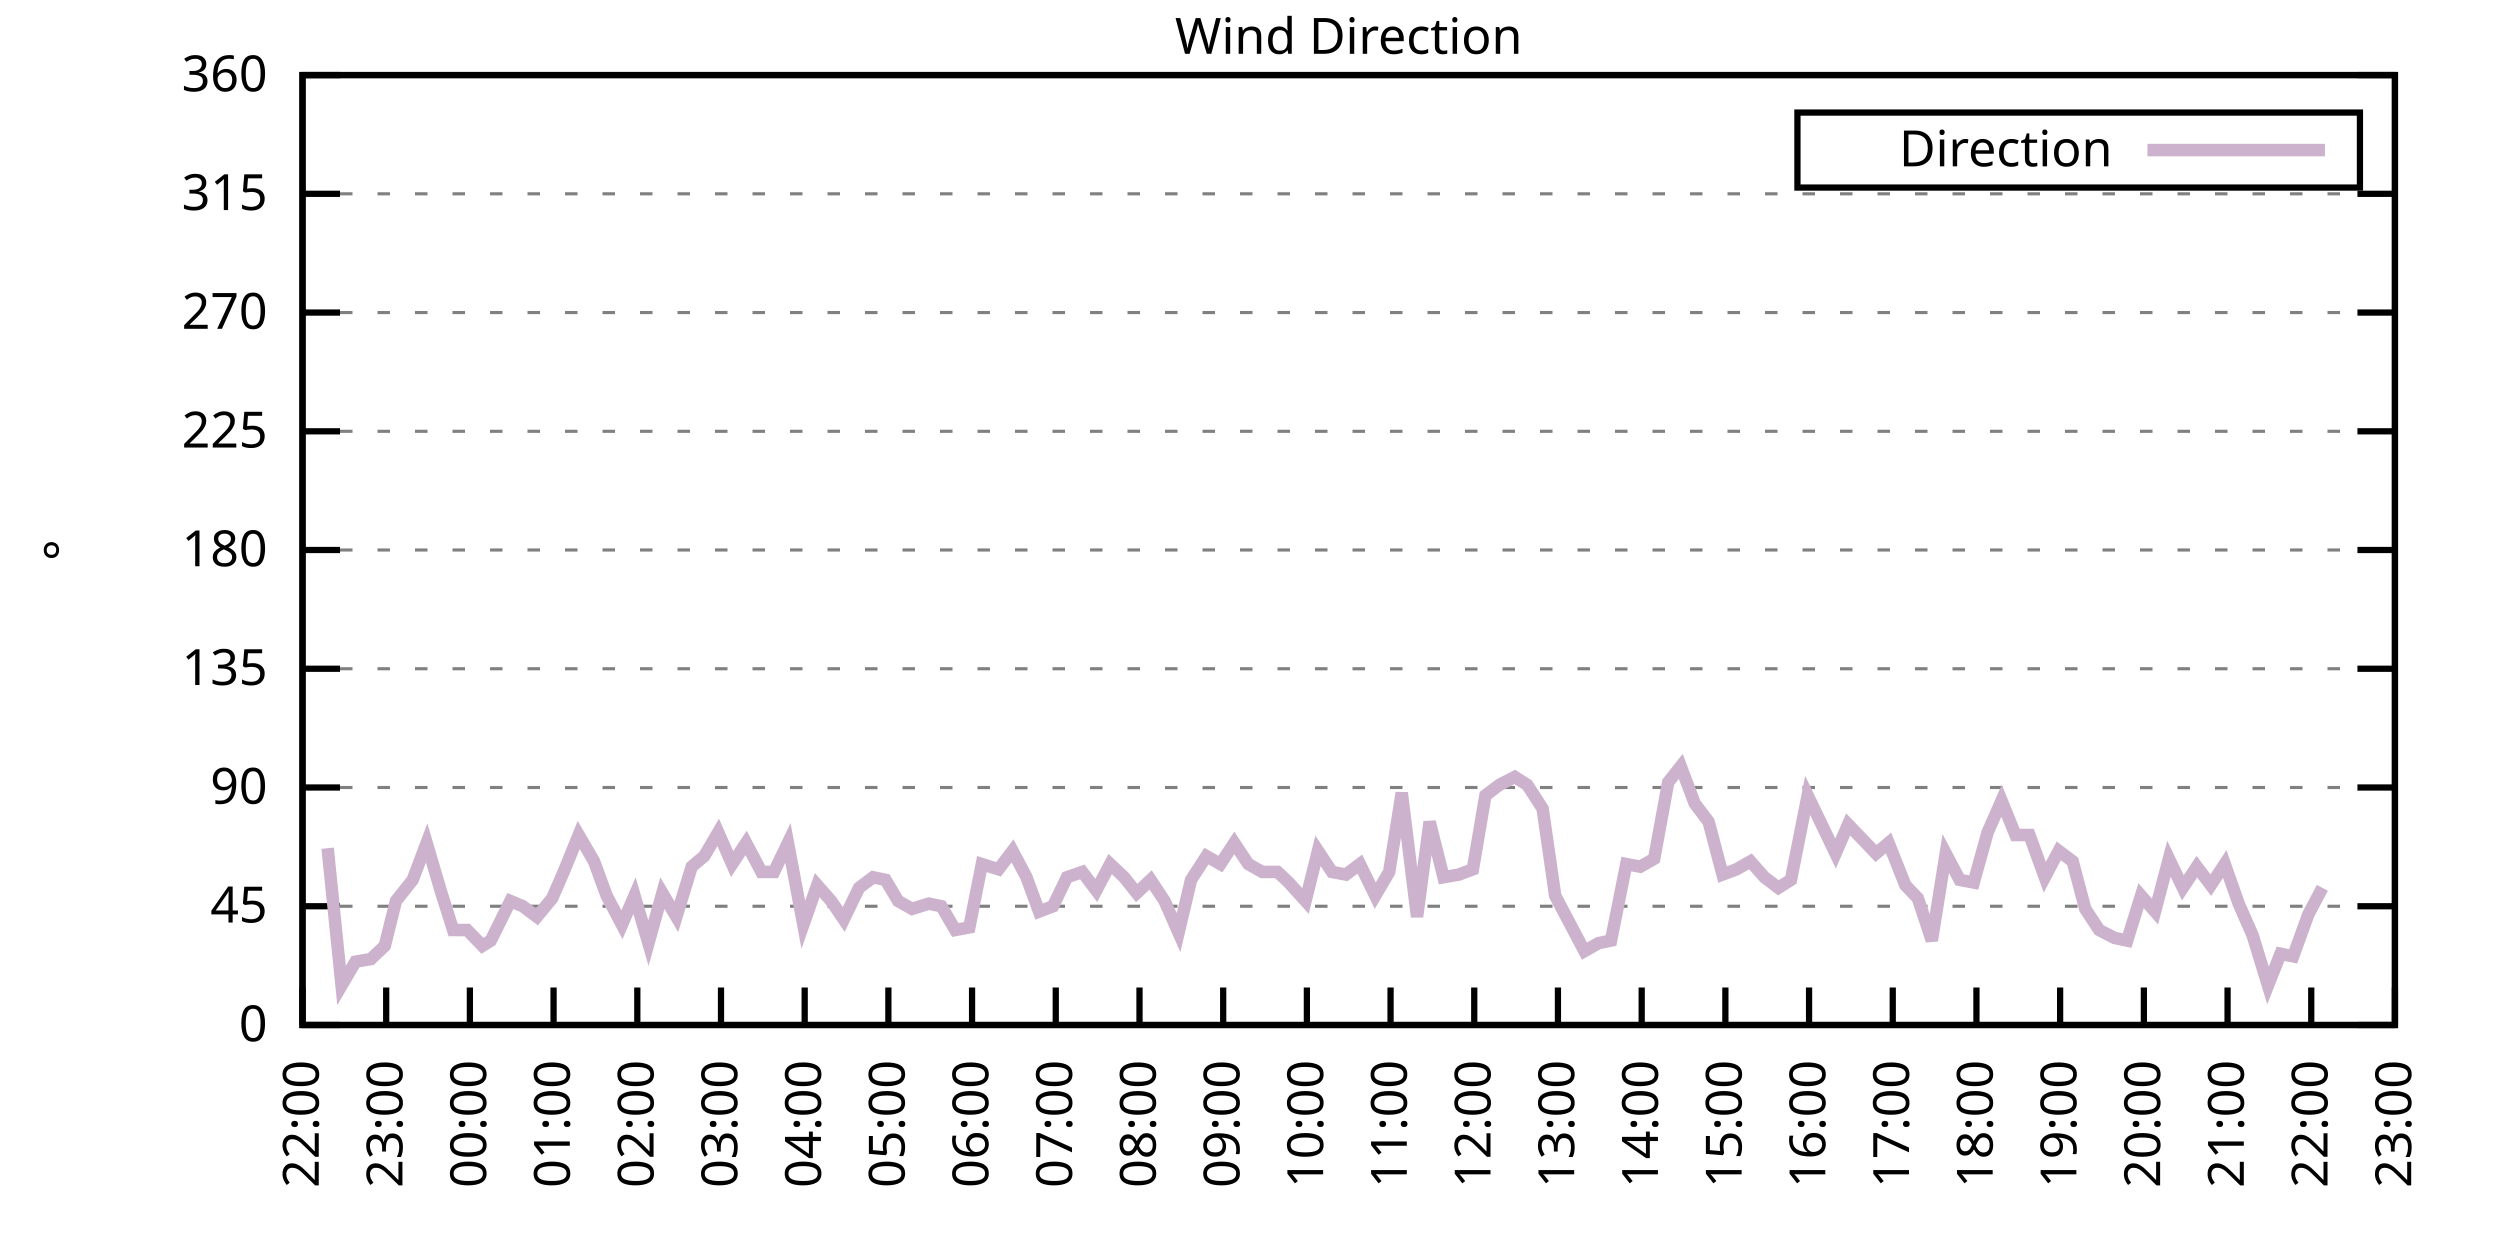
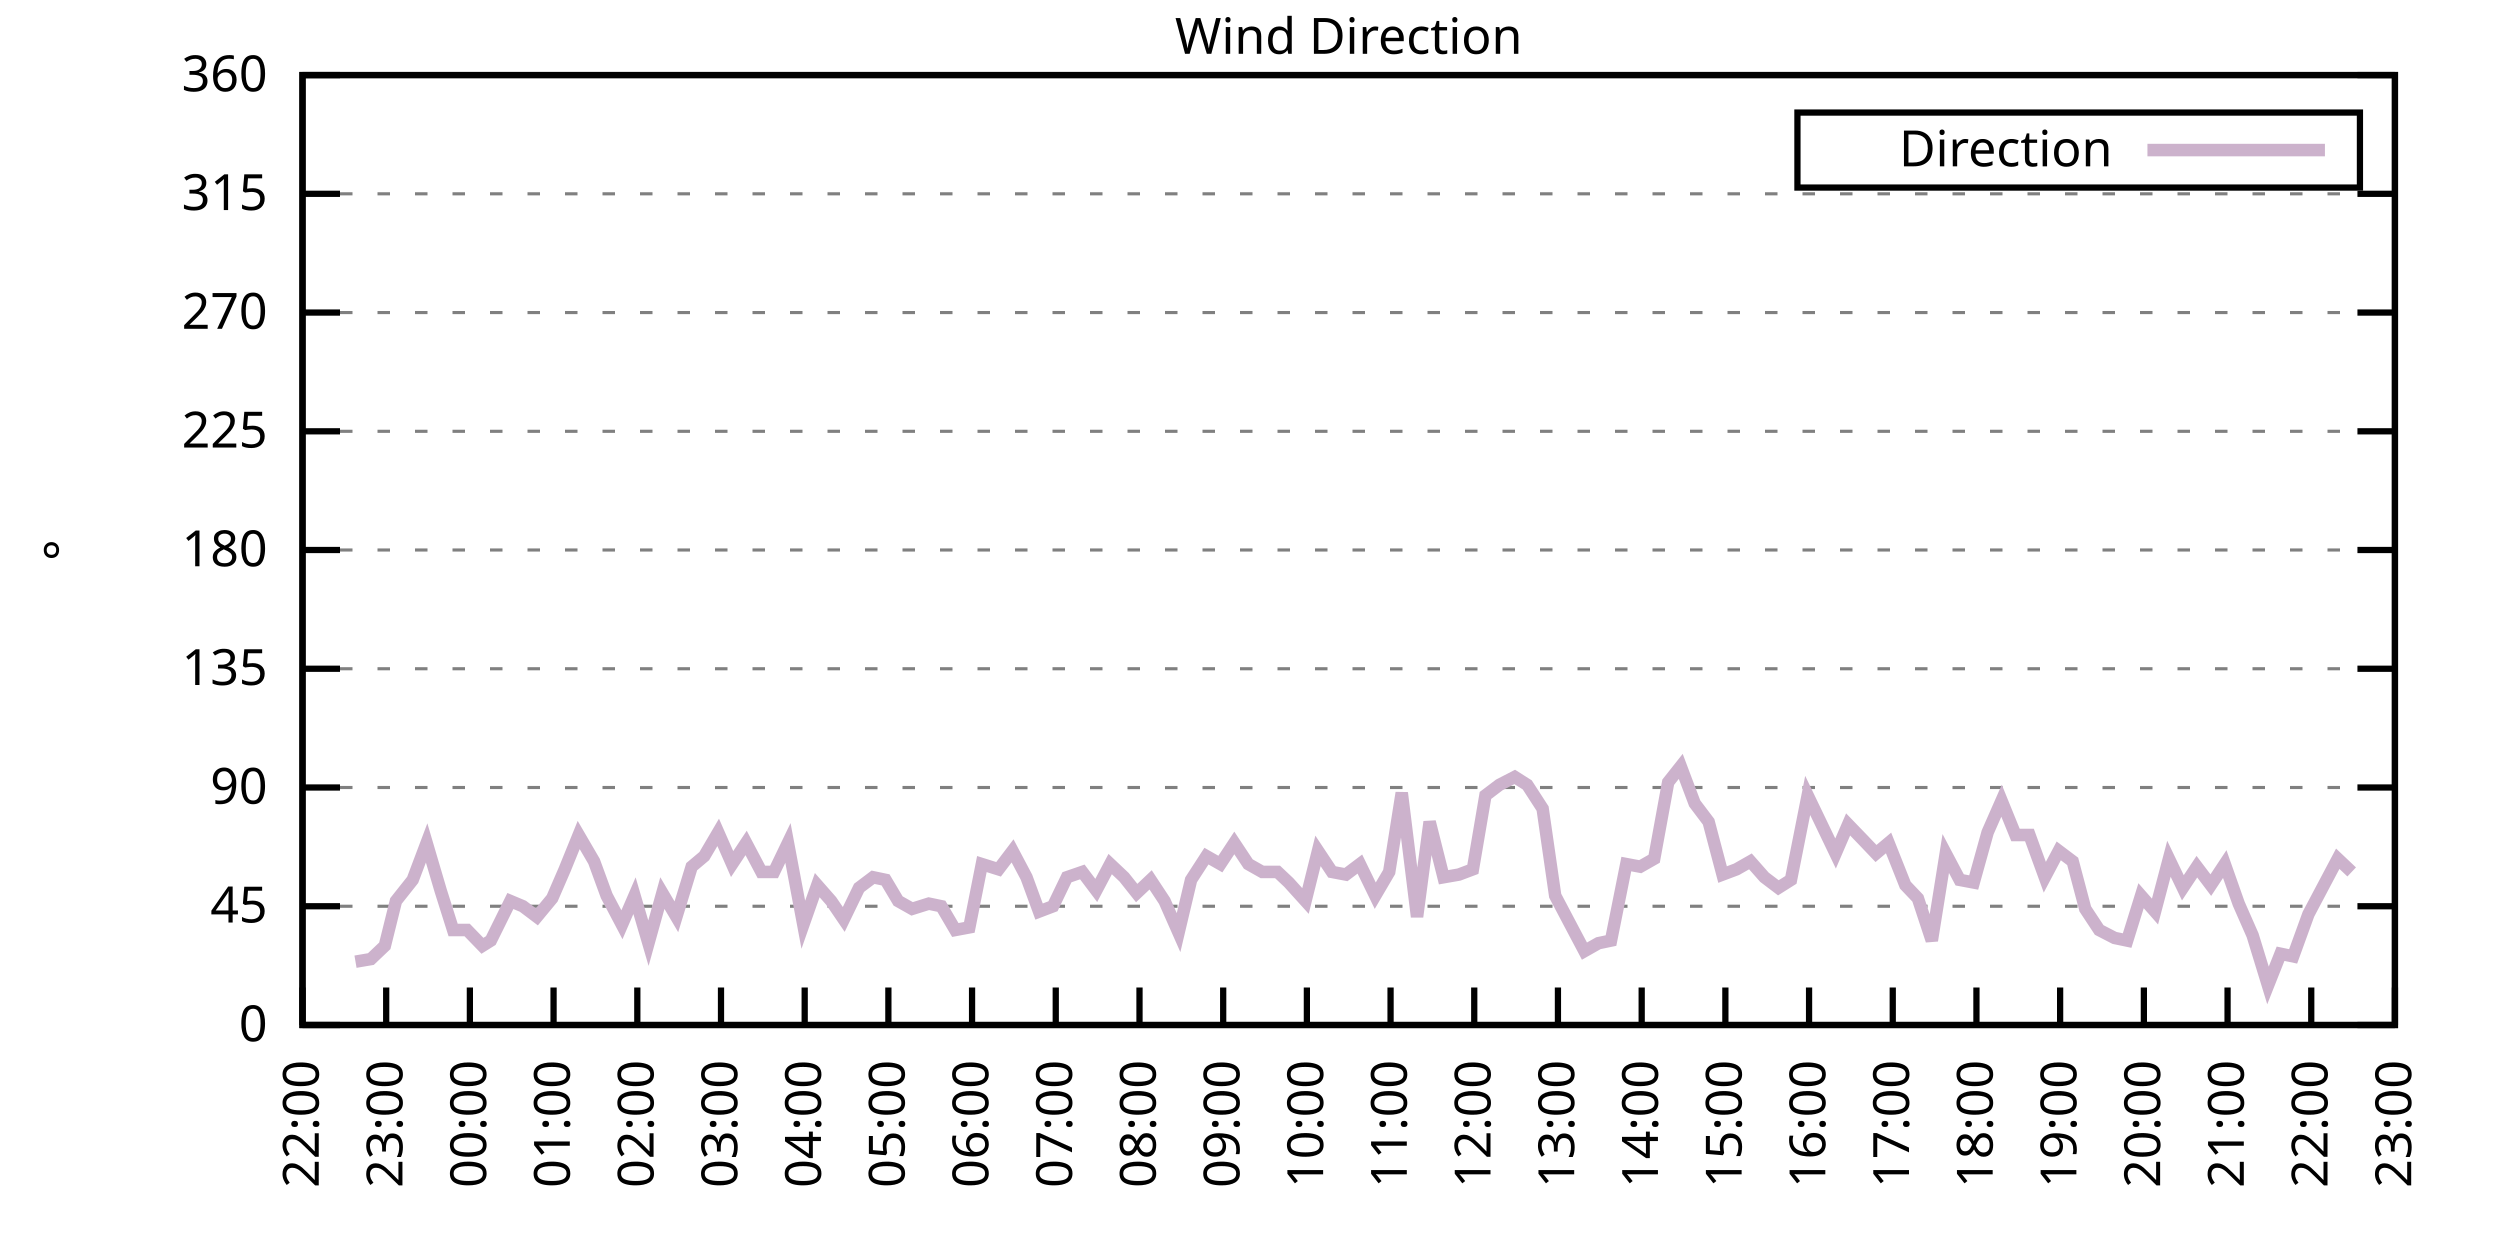
<svg xmlns="http://www.w3.org/2000/svg" xmlns:xlink="http://www.w3.org/1999/xlink" width="400" height="200" viewBox="0 0 400 200">
  <g id="gnuplot_canvas">
    <rect x="0" y="0" width="400" height="200" fill="none" />
    <defs>
      <circle id="gpDot" r="0.5" stroke-width="0.5" stroke="currentColor" />
      <path id="gpPt0" stroke-width="0.333" stroke="currentColor" d="M-1,0 h2 M0,-1 v2" />
      <path id="gpPt1" stroke-width="0.333" stroke="currentColor" d="M-1,-1 L1,1 M1,-1 L-1,1" />
      <path id="gpPt2" stroke-width="0.333" stroke="currentColor" d="M-1,0 L1,0 M0,-1 L0,1 M-1,-1 L1,1 M-1,1 L1,-1" />
      <rect id="gpPt3" stroke-width="0.333" stroke="currentColor" x="-1" y="-1" width="2" height="2" />
      <rect id="gpPt4" stroke-width="0.333" stroke="currentColor" fill="currentColor" x="-1" y="-1" width="2" height="2" />
      <circle id="gpPt5" stroke-width="0.333" stroke="currentColor" cx="0" cy="0" r="1" />
      <use xlink:href="#gpPt5" id="gpPt6" fill="currentColor" stroke="none" />
      <path id="gpPt7" stroke-width="0.333" stroke="currentColor" d="M0,-1.33 L-1.33,0.67 L1.33,0.67 z" />
      <use xlink:href="#gpPt7" id="gpPt8" fill="currentColor" stroke="none" />
      <use xlink:href="#gpPt7" id="gpPt9" stroke="currentColor" transform="rotate(180)" />
      <use xlink:href="#gpPt9" id="gpPt10" fill="currentColor" stroke="none" />
      <use xlink:href="#gpPt3" id="gpPt11" stroke="currentColor" transform="rotate(45)" />
      <use xlink:href="#gpPt11" id="gpPt12" fill="currentColor" stroke="none" />
      <path id="gpPt13" stroke-width="0.333" stroke="currentColor" d="M0,1.330 L1.265,0.411 L0.782,-1.067 L-0.782,-1.076 L-1.265,0.411 z" />
      <use xlink:href="#gpPt13" id="gpPt14" fill="currentColor" stroke="none" />
      <filter id="textbox" filterUnits="objectBoundingBox" x="0" y="0" height="1" width="1">
        <feFlood flood-color="white" flood-opacity="1" result="bgnd" />
        <feComposite in="SourceGraphic" in2="bgnd" operator="atop" />
      </filter>
      <filter id="greybox" filterUnits="objectBoundingBox" x="0" y="0" height="1" width="1">
        <feFlood flood-color="lightgrey" flood-opacity="1" result="grey" />
        <feComposite in="SourceGraphic" in2="grey" operator="atop" />
      </filter>
    </defs>
    <g fill="none" color="white" stroke="currentColor" stroke-width="1.00" stroke-linecap="butt" stroke-linejoin="miter">
</g>
    <g fill="none" color="black" stroke="currentColor" stroke-width="1.00" stroke-linecap="butt" stroke-linejoin="miter">
      <g stroke="none" shape-rendering="crispEdges">
        <polygon fill="rgb(255, 255, 255)" points="48.40,164.00 383.18,164.00 383.18,12.02 48.40,12.02 " />
      </g>
    </g>
    <g fill="none" color="black" stroke="currentColor" stroke-width="1.00" stroke-linecap="butt" stroke-linejoin="miter">
</g>
    <g fill="none" color="black" stroke="black" stroke-width="0.50" stroke-linecap="butt" stroke-linejoin="miter">
</g>
    <g fill="none" color="gray" stroke="currentColor" stroke-width="0.50" stroke-linecap="butt" stroke-linejoin="miter">
      <path stroke="gray" stroke-dasharray="2,4" class="gridline" d="M48.40,164.00 L383.19,164.00  " />
    </g>
    <g fill="none" color="gray" stroke="gray" stroke-width="1.00" stroke-linecap="butt" stroke-linejoin="miter">
</g>
    <g fill="none" color="black" stroke="currentColor" stroke-width="1.00" stroke-linecap="butt" stroke-linejoin="miter">
      <path stroke="black" d="M48.40,164.00 L54.40,164.00 M383.19,164.00 L377.19,164.00  " />
      <g transform="translate(42.80,166.60)" stroke="none" fill="black" font-family="Sans" font-size="8.00" text-anchor="end">
        <text>
          <tspan font-family="Sans"> 0</tspan>
        </text>
      </g>
    </g>
    <g fill="none" color="black" stroke="currentColor" stroke-width="1.00" stroke-linecap="butt" stroke-linejoin="miter">
</g>
    <g fill="none" color="black" stroke="black" stroke-width="0.50" stroke-linecap="butt" stroke-linejoin="miter">
</g>
    <g fill="none" color="gray" stroke="currentColor" stroke-width="0.50" stroke-linecap="butt" stroke-linejoin="miter">
      <path stroke="gray" stroke-dasharray="2,4" class="gridline" d="M48.40,145.00 L383.19,145.00  " />
    </g>
    <g fill="none" color="gray" stroke="gray" stroke-width="1.00" stroke-linecap="butt" stroke-linejoin="miter">
</g>
    <g fill="none" color="black" stroke="currentColor" stroke-width="1.00" stroke-linecap="butt" stroke-linejoin="miter">
      <path stroke="black" d="M48.40,145.00 L54.40,145.00 M383.19,145.00 L377.19,145.00  " />
      <g transform="translate(42.80,147.60)" stroke="none" fill="black" font-family="Sans" font-size="8.00" text-anchor="end">
        <text>
          <tspan font-family="Sans"> 45</tspan>
        </text>
      </g>
    </g>
    <g fill="none" color="black" stroke="currentColor" stroke-width="1.00" stroke-linecap="butt" stroke-linejoin="miter">
</g>
    <g fill="none" color="black" stroke="black" stroke-width="0.50" stroke-linecap="butt" stroke-linejoin="miter">
</g>
    <g fill="none" color="gray" stroke="currentColor" stroke-width="0.50" stroke-linecap="butt" stroke-linejoin="miter">
      <path stroke="gray" stroke-dasharray="2,4" class="gridline" d="M48.40,126.00 L383.19,126.00  " />
    </g>
    <g fill="none" color="gray" stroke="gray" stroke-width="1.00" stroke-linecap="butt" stroke-linejoin="miter">
</g>
    <g fill="none" color="black" stroke="currentColor" stroke-width="1.00" stroke-linecap="butt" stroke-linejoin="miter">
      <path stroke="black" d="M48.40,126.00 L54.40,126.00 M383.19,126.00 L377.19,126.00  " />
      <g transform="translate(42.80,128.60)" stroke="none" fill="black" font-family="Sans" font-size="8.00" text-anchor="end">
        <text>
          <tspan font-family="Sans"> 90</tspan>
        </text>
      </g>
    </g>
    <g fill="none" color="black" stroke="currentColor" stroke-width="1.00" stroke-linecap="butt" stroke-linejoin="miter">
</g>
    <g fill="none" color="black" stroke="black" stroke-width="0.50" stroke-linecap="butt" stroke-linejoin="miter">
</g>
    <g fill="none" color="gray" stroke="currentColor" stroke-width="0.50" stroke-linecap="butt" stroke-linejoin="miter">
      <path stroke="gray" stroke-dasharray="2,4" class="gridline" d="M48.40,107.00 L383.19,107.00  " />
    </g>
    <g fill="none" color="gray" stroke="gray" stroke-width="1.00" stroke-linecap="butt" stroke-linejoin="miter">
</g>
    <g fill="none" color="black" stroke="currentColor" stroke-width="1.00" stroke-linecap="butt" stroke-linejoin="miter">
      <path stroke="black" d="M48.40,107.00 L54.40,107.00 M383.19,107.00 L377.19,107.00  " />
      <g transform="translate(42.80,109.60)" stroke="none" fill="black" font-family="Sans" font-size="8.00" text-anchor="end">
        <text>
          <tspan font-family="Sans"> 135</tspan>
        </text>
      </g>
    </g>
    <g fill="none" color="black" stroke="currentColor" stroke-width="1.00" stroke-linecap="butt" stroke-linejoin="miter">
</g>
    <g fill="none" color="black" stroke="black" stroke-width="0.50" stroke-linecap="butt" stroke-linejoin="miter">
</g>
    <g fill="none" color="gray" stroke="currentColor" stroke-width="0.50" stroke-linecap="butt" stroke-linejoin="miter">
      <path stroke="gray" stroke-dasharray="2,4" class="gridline" d="M48.40,88.00 L383.19,88.00  " />
    </g>
    <g fill="none" color="gray" stroke="gray" stroke-width="1.00" stroke-linecap="butt" stroke-linejoin="miter">
</g>
    <g fill="none" color="black" stroke="currentColor" stroke-width="1.00" stroke-linecap="butt" stroke-linejoin="miter">
      <path stroke="black" d="M48.40,88.00 L54.40,88.00 M383.19,88.00 L377.19,88.00  " />
      <g transform="translate(42.80,90.60)" stroke="none" fill="black" font-family="Sans" font-size="8.00" text-anchor="end">
        <text>
          <tspan font-family="Sans"> 180</tspan>
        </text>
      </g>
    </g>
    <g fill="none" color="black" stroke="currentColor" stroke-width="1.00" stroke-linecap="butt" stroke-linejoin="miter">
</g>
    <g fill="none" color="black" stroke="black" stroke-width="0.50" stroke-linecap="butt" stroke-linejoin="miter">
</g>
    <g fill="none" color="gray" stroke="currentColor" stroke-width="0.50" stroke-linecap="butt" stroke-linejoin="miter">
      <path stroke="gray" stroke-dasharray="2,4" class="gridline" d="M48.40,69.01 L383.19,69.01  " />
    </g>
    <g fill="none" color="gray" stroke="gray" stroke-width="1.00" stroke-linecap="butt" stroke-linejoin="miter">
</g>
    <g fill="none" color="black" stroke="currentColor" stroke-width="1.00" stroke-linecap="butt" stroke-linejoin="miter">
      <path stroke="black" d="M48.40,69.01 L54.40,69.01 M383.19,69.01 L377.19,69.01  " />
      <g transform="translate(42.80,71.61)" stroke="none" fill="black" font-family="Sans" font-size="8.00" text-anchor="end">
        <text>
          <tspan font-family="Sans"> 225</tspan>
        </text>
      </g>
    </g>
    <g fill="none" color="black" stroke="currentColor" stroke-width="1.00" stroke-linecap="butt" stroke-linejoin="miter">
</g>
    <g fill="none" color="black" stroke="black" stroke-width="0.50" stroke-linecap="butt" stroke-linejoin="miter">
</g>
    <g fill="none" color="gray" stroke="currentColor" stroke-width="0.50" stroke-linecap="butt" stroke-linejoin="miter">
      <path stroke="gray" stroke-dasharray="2,4" class="gridline" d="M48.40,50.01 L383.19,50.01  " />
    </g>
    <g fill="none" color="gray" stroke="gray" stroke-width="1.00" stroke-linecap="butt" stroke-linejoin="miter">
</g>
    <g fill="none" color="black" stroke="currentColor" stroke-width="1.00" stroke-linecap="butt" stroke-linejoin="miter">
      <path stroke="black" d="M48.40,50.01 L54.40,50.01 M383.19,50.01 L377.19,50.01  " />
      <g transform="translate(42.80,52.61)" stroke="none" fill="black" font-family="Sans" font-size="8.00" text-anchor="end">
        <text>
          <tspan font-family="Sans"> 270</tspan>
        </text>
      </g>
    </g>
    <g fill="none" color="black" stroke="currentColor" stroke-width="1.00" stroke-linecap="butt" stroke-linejoin="miter">
</g>
    <g fill="none" color="black" stroke="black" stroke-width="0.50" stroke-linecap="butt" stroke-linejoin="miter">
</g>
    <g fill="none" color="gray" stroke="currentColor" stroke-width="0.50" stroke-linecap="butt" stroke-linejoin="miter">
      <path stroke="gray" stroke-dasharray="2,4" class="gridline" d="M48.40,31.01 L383.19,31.01  " />
    </g>
    <g fill="none" color="gray" stroke="gray" stroke-width="1.00" stroke-linecap="butt" stroke-linejoin="miter">
</g>
    <g fill="none" color="black" stroke="currentColor" stroke-width="1.00" stroke-linecap="butt" stroke-linejoin="miter">
      <path stroke="black" d="M48.40,31.01 L54.40,31.01 M383.19,31.01 L377.19,31.01  " />
      <g transform="translate(42.80,33.61)" stroke="none" fill="black" font-family="Sans" font-size="8.00" text-anchor="end">
        <text>
          <tspan font-family="Sans"> 315</tspan>
        </text>
      </g>
    </g>
    <g fill="none" color="black" stroke="currentColor" stroke-width="1.00" stroke-linecap="butt" stroke-linejoin="miter">
</g>
    <g fill="none" color="black" stroke="black" stroke-width="0.50" stroke-linecap="butt" stroke-linejoin="miter">
</g>
    <g fill="none" color="gray" stroke="currentColor" stroke-width="0.50" stroke-linecap="butt" stroke-linejoin="miter">
      <path stroke="gray" stroke-dasharray="2,4" class="gridline" d="M48.40,12.01 L383.19,12.01  " />
    </g>
    <g fill="none" color="gray" stroke="gray" stroke-width="1.00" stroke-linecap="butt" stroke-linejoin="miter">
</g>
    <g fill="none" color="black" stroke="currentColor" stroke-width="1.00" stroke-linecap="butt" stroke-linejoin="miter">
      <path stroke="black" d="M48.40,12.01 L54.40,12.01 M383.19,12.01 L377.19,12.01  " />
      <g transform="translate(42.80,14.61)" stroke="none" fill="black" font-family="Sans" font-size="8.00" text-anchor="end">
        <text>
          <tspan font-family="Sans"> 360</tspan>
        </text>
      </g>
    </g>
    <g fill="none" color="black" stroke="currentColor" stroke-width="1.00" stroke-linecap="butt" stroke-linejoin="miter">
      <path stroke="black" d="M48.40,164.00 L48.40,158.00  " />
      <g transform="translate(51.00,169.60) rotate(270.00)" stroke="none" fill="black" font-family="Sans" font-size="8.00" text-anchor="end">
        <text>
          <tspan font-family="Sans">22:00</tspan>
        </text>
      </g>
    </g>
    <g fill="none" color="black" stroke="currentColor" stroke-width="1.00" stroke-linecap="butt" stroke-linejoin="miter">
      <path stroke="black" d="M61.79,164.00 L61.79,158.00  " />
      <g transform="translate(64.39,169.60) rotate(270.00)" stroke="none" fill="black" font-family="Sans" font-size="8.00" text-anchor="end">
        <text>
          <tspan font-family="Sans">23:00</tspan>
        </text>
      </g>
    </g>
    <g fill="none" color="black" stroke="currentColor" stroke-width="1.00" stroke-linecap="butt" stroke-linejoin="miter">
      <path stroke="black" d="M75.18,164.00 L75.18,158.00  " />
      <g transform="translate(77.78,169.60) rotate(270.00)" stroke="none" fill="black" font-family="Sans" font-size="8.00" text-anchor="end">
        <text>
          <tspan font-family="Sans">00:00</tspan>
        </text>
      </g>
    </g>
    <g fill="none" color="black" stroke="currentColor" stroke-width="1.00" stroke-linecap="butt" stroke-linejoin="miter">
      <path stroke="black" d="M88.57,164.00 L88.57,158.00  " />
      <g transform="translate(91.17,169.60) rotate(270.00)" stroke="none" fill="black" font-family="Sans" font-size="8.00" text-anchor="end">
        <text>
          <tspan font-family="Sans">01:00</tspan>
        </text>
      </g>
    </g>
    <g fill="none" color="black" stroke="currentColor" stroke-width="1.00" stroke-linecap="butt" stroke-linejoin="miter">
      <path stroke="black" d="M101.97,164.00 L101.97,158.00  " />
      <g transform="translate(104.57,169.60) rotate(270.00)" stroke="none" fill="black" font-family="Sans" font-size="8.00" text-anchor="end">
        <text>
          <tspan font-family="Sans">02:00</tspan>
        </text>
      </g>
    </g>
    <g fill="none" color="black" stroke="currentColor" stroke-width="1.00" stroke-linecap="butt" stroke-linejoin="miter">
      <path stroke="black" d="M115.36,164.00 L115.36,158.00  " />
      <g transform="translate(117.96,169.60) rotate(270.00)" stroke="none" fill="black" font-family="Sans" font-size="8.00" text-anchor="end">
        <text>
          <tspan font-family="Sans">03:00</tspan>
        </text>
      </g>
    </g>
    <g fill="none" color="black" stroke="currentColor" stroke-width="1.00" stroke-linecap="butt" stroke-linejoin="miter">
      <path stroke="black" d="M128.75,164.00 L128.75,158.00  " />
      <g transform="translate(131.35,169.60) rotate(270.00)" stroke="none" fill="black" font-family="Sans" font-size="8.00" text-anchor="end">
        <text>
          <tspan font-family="Sans">04:00</tspan>
        </text>
      </g>
    </g>
    <g fill="none" color="black" stroke="currentColor" stroke-width="1.00" stroke-linecap="butt" stroke-linejoin="miter">
      <path stroke="black" d="M142.14,164.00 L142.14,158.00  " />
      <g transform="translate(144.74,169.60) rotate(270.00)" stroke="none" fill="black" font-family="Sans" font-size="8.00" text-anchor="end">
        <text>
          <tspan font-family="Sans">05:00</tspan>
        </text>
      </g>
    </g>
    <g fill="none" color="black" stroke="currentColor" stroke-width="1.00" stroke-linecap="butt" stroke-linejoin="miter">
      <path stroke="black" d="M155.53,164.00 L155.53,158.00  " />
      <g transform="translate(158.13,169.60) rotate(270.00)" stroke="none" fill="black" font-family="Sans" font-size="8.00" text-anchor="end">
        <text>
          <tspan font-family="Sans">06:00</tspan>
        </text>
      </g>
    </g>
    <g fill="none" color="black" stroke="currentColor" stroke-width="1.00" stroke-linecap="butt" stroke-linejoin="miter">
      <path stroke="black" d="M168.92,164.00 L168.92,158.00  " />
      <g transform="translate(171.52,169.60) rotate(270.00)" stroke="none" fill="black" font-family="Sans" font-size="8.00" text-anchor="end">
        <text>
          <tspan font-family="Sans">07:00</tspan>
        </text>
      </g>
    </g>
    <g fill="none" color="black" stroke="currentColor" stroke-width="1.00" stroke-linecap="butt" stroke-linejoin="miter">
      <path stroke="black" d="M182.32,164.00 L182.32,158.00  " />
      <g transform="translate(184.92,169.60) rotate(270.00)" stroke="none" fill="black" font-family="Sans" font-size="8.00" text-anchor="end">
        <text>
          <tspan font-family="Sans">08:00</tspan>
        </text>
      </g>
    </g>
    <g fill="none" color="black" stroke="currentColor" stroke-width="1.00" stroke-linecap="butt" stroke-linejoin="miter">
      <path stroke="black" d="M195.71,164.00 L195.71,158.00  " />
      <g transform="translate(198.31,169.60) rotate(270.00)" stroke="none" fill="black" font-family="Sans" font-size="8.00" text-anchor="end">
        <text>
          <tspan font-family="Sans">09:00</tspan>
        </text>
      </g>
    </g>
    <g fill="none" color="black" stroke="currentColor" stroke-width="1.00" stroke-linecap="butt" stroke-linejoin="miter">
      <path stroke="black" d="M209.10,164.00 L209.10,158.00  " />
      <g transform="translate(211.70,169.60) rotate(270.00)" stroke="none" fill="black" font-family="Sans" font-size="8.00" text-anchor="end">
        <text>
          <tspan font-family="Sans">10:00</tspan>
        </text>
      </g>
    </g>
    <g fill="none" color="black" stroke="currentColor" stroke-width="1.00" stroke-linecap="butt" stroke-linejoin="miter">
      <path stroke="black" d="M222.49,164.00 L222.49,158.00  " />
      <g transform="translate(225.09,169.60) rotate(270.00)" stroke="none" fill="black" font-family="Sans" font-size="8.00" text-anchor="end">
        <text>
          <tspan font-family="Sans">11:00</tspan>
        </text>
      </g>
    </g>
    <g fill="none" color="black" stroke="currentColor" stroke-width="1.00" stroke-linecap="butt" stroke-linejoin="miter">
      <path stroke="black" d="M235.88,164.00 L235.88,158.00  " />
      <g transform="translate(238.48,169.60) rotate(270.00)" stroke="none" fill="black" font-family="Sans" font-size="8.00" text-anchor="end">
        <text>
          <tspan font-family="Sans">12:00</tspan>
        </text>
      </g>
    </g>
    <g fill="none" color="black" stroke="currentColor" stroke-width="1.00" stroke-linecap="butt" stroke-linejoin="miter">
      <path stroke="black" d="M249.27,164.00 L249.27,158.00  " />
      <g transform="translate(251.87,169.60) rotate(270.00)" stroke="none" fill="black" font-family="Sans" font-size="8.00" text-anchor="end">
        <text>
          <tspan font-family="Sans">13:00</tspan>
        </text>
      </g>
    </g>
    <g fill="none" color="black" stroke="currentColor" stroke-width="1.00" stroke-linecap="butt" stroke-linejoin="miter">
      <path stroke="black" d="M262.67,164.00 L262.67,158.00  " />
      <g transform="translate(265.27,169.60) rotate(270.00)" stroke="none" fill="black" font-family="Sans" font-size="8.00" text-anchor="end">
        <text>
          <tspan font-family="Sans">14:00</tspan>
        </text>
      </g>
    </g>
    <g fill="none" color="black" stroke="currentColor" stroke-width="1.00" stroke-linecap="butt" stroke-linejoin="miter">
      <path stroke="black" d="M276.06,164.00 L276.06,158.00  " />
      <g transform="translate(278.66,169.60) rotate(270.00)" stroke="none" fill="black" font-family="Sans" font-size="8.00" text-anchor="end">
        <text>
          <tspan font-family="Sans">15:00</tspan>
        </text>
      </g>
    </g>
    <g fill="none" color="black" stroke="currentColor" stroke-width="1.00" stroke-linecap="butt" stroke-linejoin="miter">
      <path stroke="black" d="M289.45,164.00 L289.45,158.00  " />
      <g transform="translate(292.05,169.60) rotate(270.00)" stroke="none" fill="black" font-family="Sans" font-size="8.00" text-anchor="end">
        <text>
          <tspan font-family="Sans">16:00</tspan>
        </text>
      </g>
    </g>
    <g fill="none" color="black" stroke="currentColor" stroke-width="1.00" stroke-linecap="butt" stroke-linejoin="miter">
      <path stroke="black" d="M302.84,164.00 L302.84,158.00  " />
      <g transform="translate(305.44,169.60) rotate(270.00)" stroke="none" fill="black" font-family="Sans" font-size="8.00" text-anchor="end">
        <text>
          <tspan font-family="Sans">17:00</tspan>
        </text>
      </g>
    </g>
    <g fill="none" color="black" stroke="currentColor" stroke-width="1.00" stroke-linecap="butt" stroke-linejoin="miter">
      <path stroke="black" d="M316.23,164.00 L316.23,158.00  " />
      <g transform="translate(318.83,169.60) rotate(270.00)" stroke="none" fill="black" font-family="Sans" font-size="8.00" text-anchor="end">
        <text>
          <tspan font-family="Sans">18:00</tspan>
        </text>
      </g>
    </g>
    <g fill="none" color="black" stroke="currentColor" stroke-width="1.00" stroke-linecap="butt" stroke-linejoin="miter">
      <path stroke="black" d="M329.62,164.00 L329.62,158.00  " />
      <g transform="translate(332.22,169.60) rotate(270.00)" stroke="none" fill="black" font-family="Sans" font-size="8.00" text-anchor="end">
        <text>
          <tspan font-family="Sans">19:00</tspan>
        </text>
      </g>
    </g>
    <g fill="none" color="black" stroke="currentColor" stroke-width="1.00" stroke-linecap="butt" stroke-linejoin="miter">
      <path stroke="black" d="M343.02,164.00 L343.02,158.00  " />
      <g transform="translate(345.62,169.60) rotate(270.00)" stroke="none" fill="black" font-family="Sans" font-size="8.00" text-anchor="end">
        <text>
          <tspan font-family="Sans">20:00</tspan>
        </text>
      </g>
    </g>
    <g fill="none" color="black" stroke="currentColor" stroke-width="1.00" stroke-linecap="butt" stroke-linejoin="miter">
      <path stroke="black" d="M356.41,164.00 L356.41,158.00  " />
      <g transform="translate(359.01,169.60) rotate(270.00)" stroke="none" fill="black" font-family="Sans" font-size="8.00" text-anchor="end">
        <text>
          <tspan font-family="Sans">21:00</tspan>
        </text>
      </g>
    </g>
    <g fill="none" color="black" stroke="currentColor" stroke-width="1.00" stroke-linecap="butt" stroke-linejoin="miter">
      <path stroke="black" d="M369.80,164.00 L369.80,158.00  " />
      <g transform="translate(372.40,169.60) rotate(270.00)" stroke="none" fill="black" font-family="Sans" font-size="8.00" text-anchor="end">
        <text>
          <tspan font-family="Sans">22:00</tspan>
        </text>
      </g>
    </g>
    <g fill="none" color="black" stroke="currentColor" stroke-width="1.00" stroke-linecap="butt" stroke-linejoin="miter">
      <path stroke="black" d="M383.19,164.00 L383.19,158.00  " />
      <g transform="translate(385.79,169.60) rotate(270.00)" stroke="none" fill="black" font-family="Sans" font-size="8.00" text-anchor="end">
        <text>
          <tspan font-family="Sans">23:00</tspan>
        </text>
      </g>
    </g>
    <g fill="none" color="black" stroke="currentColor" stroke-width="1.00" stroke-linecap="butt" stroke-linejoin="miter">
</g>
    <g fill="none" color="black" stroke="currentColor" stroke-width="1.00" stroke-linecap="butt" stroke-linejoin="miter">
      <path stroke="black" d="M48.40,12.01 L48.40,164.00 L383.19,164.00 L383.19,12.01 L48.40,12.01 Z  " />
    </g>
    <g fill="none" color="black" stroke="currentColor" stroke-width="1.00" stroke-linecap="butt" stroke-linejoin="miter">
</g>
    <g fill="none" color="black" stroke="currentColor" stroke-width="1.00" stroke-linecap="butt" stroke-linejoin="miter">
      <path stroke="black" d="M287.59,30.01 L287.59,18.01 L377.59,18.01 L377.59,30.01 L287.59,30.01 Z  " />
    </g>
    <g id="Wind_direction_plot_1">
      <g fill="none" color="white" stroke="black" stroke-width="2.00" stroke-linecap="butt" stroke-linejoin="miter">
</g>
      <g fill="none" color="black" stroke="currentColor" stroke-width="2.00" stroke-linecap="butt" stroke-linejoin="miter">
        <g transform="translate(337.99,26.61)" stroke="none" fill="black" font-family="Sans" font-size="8.00" text-anchor="end">
          <text>
            <tspan font-family="Sans">Direction</tspan>
          </text>
        </g>
      </g>
      <g fill="none" color="black" stroke="currentColor" stroke-width="2.00" stroke-linecap="butt" stroke-linejoin="miter">
-         <path stroke="rgb(204, 178, 204)" d="M343.59,24.01 L371.99,24.01 M52.42,135.71 L54.65,157.67 L56.88,153.87 L59.34,153.45 L61.57,151.33 L63.35,144.16   L66.03,140.78 L68.26,134.87 L70.50,142.47 L72.50,148.80 L74.74,148.80 L77.19,151.33 L78.53,150.49 L81.66,144.16   L83.66,145.00 L85.90,146.69 L88.35,143.73 L90.36,139.09 L92.59,133.60 L95.05,137.82 L97.06,143.31 L99.51,147.96   L101.52,143.31 L103.75,150.91 L105.98,142.89 L108.22,146.69 L110.67,138.67 L112.68,136.98 L114.91,133.18 L117.14,138.25   L119.38,134.87 L121.83,139.51 L123.84,139.51 L126.07,134.87 L128.53,147.96 L130.76,141.62 L132.99,144.16 L135.00,147.11   L137.45,142.05 L139.69,140.36 L141.69,140.78 L143.70,144.16 L145.94,145.42 L148.61,144.58 L150.62,145.00 L152.85,148.80   L155.09,148.38 L157.10,138.25 L159.77,139.09 L162.01,136.14 L164.24,140.36 L166.25,145.85 L168.48,145.00 L170.71,140.36   L173.17,139.51 L175.40,142.47 L177.63,138.25 L179.86,140.36 L181.87,142.89 L184.10,140.78 L186.33,144.16 L188.57,149.22   L190.57,140.78 L193.03,136.98 L195.26,138.25 L197.49,134.87 L199.73,138.25 L201.96,139.51 L204.41,139.51 L206.20,141.20   L208.88,144.16 L210.88,136.14 L213.12,139.51 L215.35,139.93 L217.58,138.25 L220.04,143.31 L222.27,139.51 L224.28,126.85   L226.73,146.69 L228.74,131.49 L230.97,140.36 L233.43,139.93 L235.66,139.09 L237.67,127.27 L239.90,125.58 L242.36,124.31   L244.36,125.58 L246.82,129.38 L248.83,143.31 L251.28,147.96 L253.51,152.18 L255.75,150.91 L257.76,150.49 L260.21,138.25   L262.44,138.67 L264.67,137.40 L266.91,125.16 L268.92,122.62 L271.15,128.54 L273.38,131.49 L275.61,139.93 L277.84,139.09   L280.07,137.82 L282.31,140.36 L284.54,142.05 L286.55,140.78 L289.23,127.27 L291.46,131.91 L293.69,136.56 L295.70,131.91   L298.15,134.45 L300.16,136.56 L302.17,134.87 L304.85,141.62 L306.86,143.73 L309.09,150.49 L311.32,136.56 L313.55,140.78   L315.79,141.20 L318.02,133.18 L320.25,128.11 L322.48,133.60 L324.71,133.60 L327.17,140.36 L329.40,136.14 L331.63,137.82   L333.64,145.42 L335.87,148.80 L338.33,150.07 L340.34,150.49 L342.57,143.31 L344.80,145.85 L347.03,137.40 L349.26,142.05   L351.50,138.67 L353.73,141.62 L355.96,138.25 L358.19,144.58 L360.42,149.65 L362.88,157.67 L364.89,152.60 L366.90,153.02   L369.35,146.27 L371.58,142.05  " />
+         <path stroke="rgb(204, 178, 204)" d="M343.59,24.01 L371.99,24.01 M56.88,153.87 L59.34,153.45 L61.57,151.33 L63.35,144.16 L66.03,140.78 L68.26,134.87   L70.50,142.47 L72.50,148.80 L74.74,148.80 L77.19,151.33 L78.53,150.49 L81.66,144.16 L83.66,145.00 L85.90,146.69   L88.35,143.73 L90.36,139.09 L92.59,133.60 L95.05,137.82 L97.06,143.31 L99.51,147.96 L101.52,143.31 L103.75,150.91   L105.98,142.89 L108.22,146.69 L110.67,138.67 L112.68,136.98 L114.91,133.18 L117.14,138.25 L119.38,134.87 L121.83,139.51   L123.84,139.51 L126.07,134.87 L128.53,147.96 L130.76,141.62 L132.99,144.16 L135.00,147.11 L137.45,142.05 L139.69,140.36   L141.69,140.78 L143.70,144.16 L145.94,145.42 L148.61,144.58 L150.62,145.00 L152.85,148.80 L155.09,148.38 L157.10,138.25   L159.77,139.09 L162.01,136.14 L164.24,140.36 L166.25,145.85 L168.48,145.00 L170.71,140.36 L173.17,139.51 L175.40,142.47   L177.63,138.25 L179.86,140.36 L181.87,142.89 L184.10,140.78 L186.33,144.16 L188.57,149.22 L190.57,140.78 L193.03,136.98   L195.26,138.25 L197.49,134.87 L199.73,138.25 L201.96,139.51 L204.41,139.51 L206.20,141.20 L208.88,144.16 L210.88,136.14   L213.12,139.51 L215.35,139.93 L217.58,138.25 L220.04,143.31 L222.27,139.51 L224.28,126.85 L226.73,146.69 L228.74,131.49   L230.97,140.36 L233.43,139.93 L235.66,139.09 L237.67,127.27 L239.90,125.58 L242.36,124.31 L244.36,125.58 L246.82,129.38   L248.83,143.31 L251.28,147.96 L253.51,152.18 L255.75,150.91 L257.76,150.49 L260.21,138.25 L262.44,138.67 L264.67,137.40   L266.91,125.16 L268.92,122.62 L271.15,128.54 L273.38,131.49 L275.61,139.93 L277.84,139.09 L280.07,137.82 L282.31,140.36   L284.54,142.05 L286.55,140.78 L289.23,127.27 L291.46,131.91 L293.69,136.56 L295.70,131.91 L298.15,134.45 L300.16,136.56   L302.17,134.87 L304.85,141.62 L306.86,143.73 L309.09,150.49 L311.32,136.56 L313.55,140.78 L315.79,141.20 L318.02,133.18   L320.25,128.11 L322.48,133.60 L324.71,133.60 L327.17,140.36 L329.40,136.14 L331.63,137.82 L333.64,145.42 L335.87,148.80   L338.33,150.07 L340.34,150.49 L342.57,143.31 L344.80,145.85 L347.03,137.40 L349.26,142.05 L351.50,138.67 L353.73,141.62   L355.96,138.25 L358.19,144.58 L360.42,149.65 L362.88,157.67 L364.89,152.60 L366.90,153.02 L369.35,146.27 L371.58,142.05   L374.04,137.40 L376.27,139.51  " />
      </g>
    </g>
    <g fill="none" color="black" stroke="currentColor" stroke-width="2.00" stroke-linecap="butt" stroke-linejoin="miter">
</g>
    <g fill="none" color="black" stroke="black" stroke-width="1.00" stroke-linecap="butt" stroke-linejoin="miter">
</g>
    <g fill="none" color="black" stroke="currentColor" stroke-width="1.00" stroke-linecap="butt" stroke-linejoin="miter">
      <path stroke="black" d="M48.40,12.01 L48.40,164.00 L383.19,164.00 L383.19,12.01 L48.40,12.01 Z  " />
      <g transform="translate(12.80,88.01) rotate(270.00)" stroke="none" fill="black" font-family="Sans" font-size="8.00" text-anchor="middle">
        <text>
          <tspan font-family="Sans">°</tspan>
        </text>
      </g>
    </g>
    <g fill="none" color="black" stroke="currentColor" stroke-width="1.00" stroke-linecap="butt" stroke-linejoin="miter">
</g>
    <g fill="none" color="black" stroke="currentColor" stroke-width="1.00" stroke-linecap="butt" stroke-linejoin="miter">
      <g transform="translate(215.79,8.61)" stroke="none" fill="black" font-family="Sans" font-size="8.00" text-anchor="middle">
        <text>
          <tspan font-family="Sans">Wind Direction</tspan>
        </text>
      </g>
    </g>
    <g fill="none" color="black" stroke="currentColor" stroke-width="1.00" stroke-linecap="butt" stroke-linejoin="miter">
</g>
  </g>
</svg>
